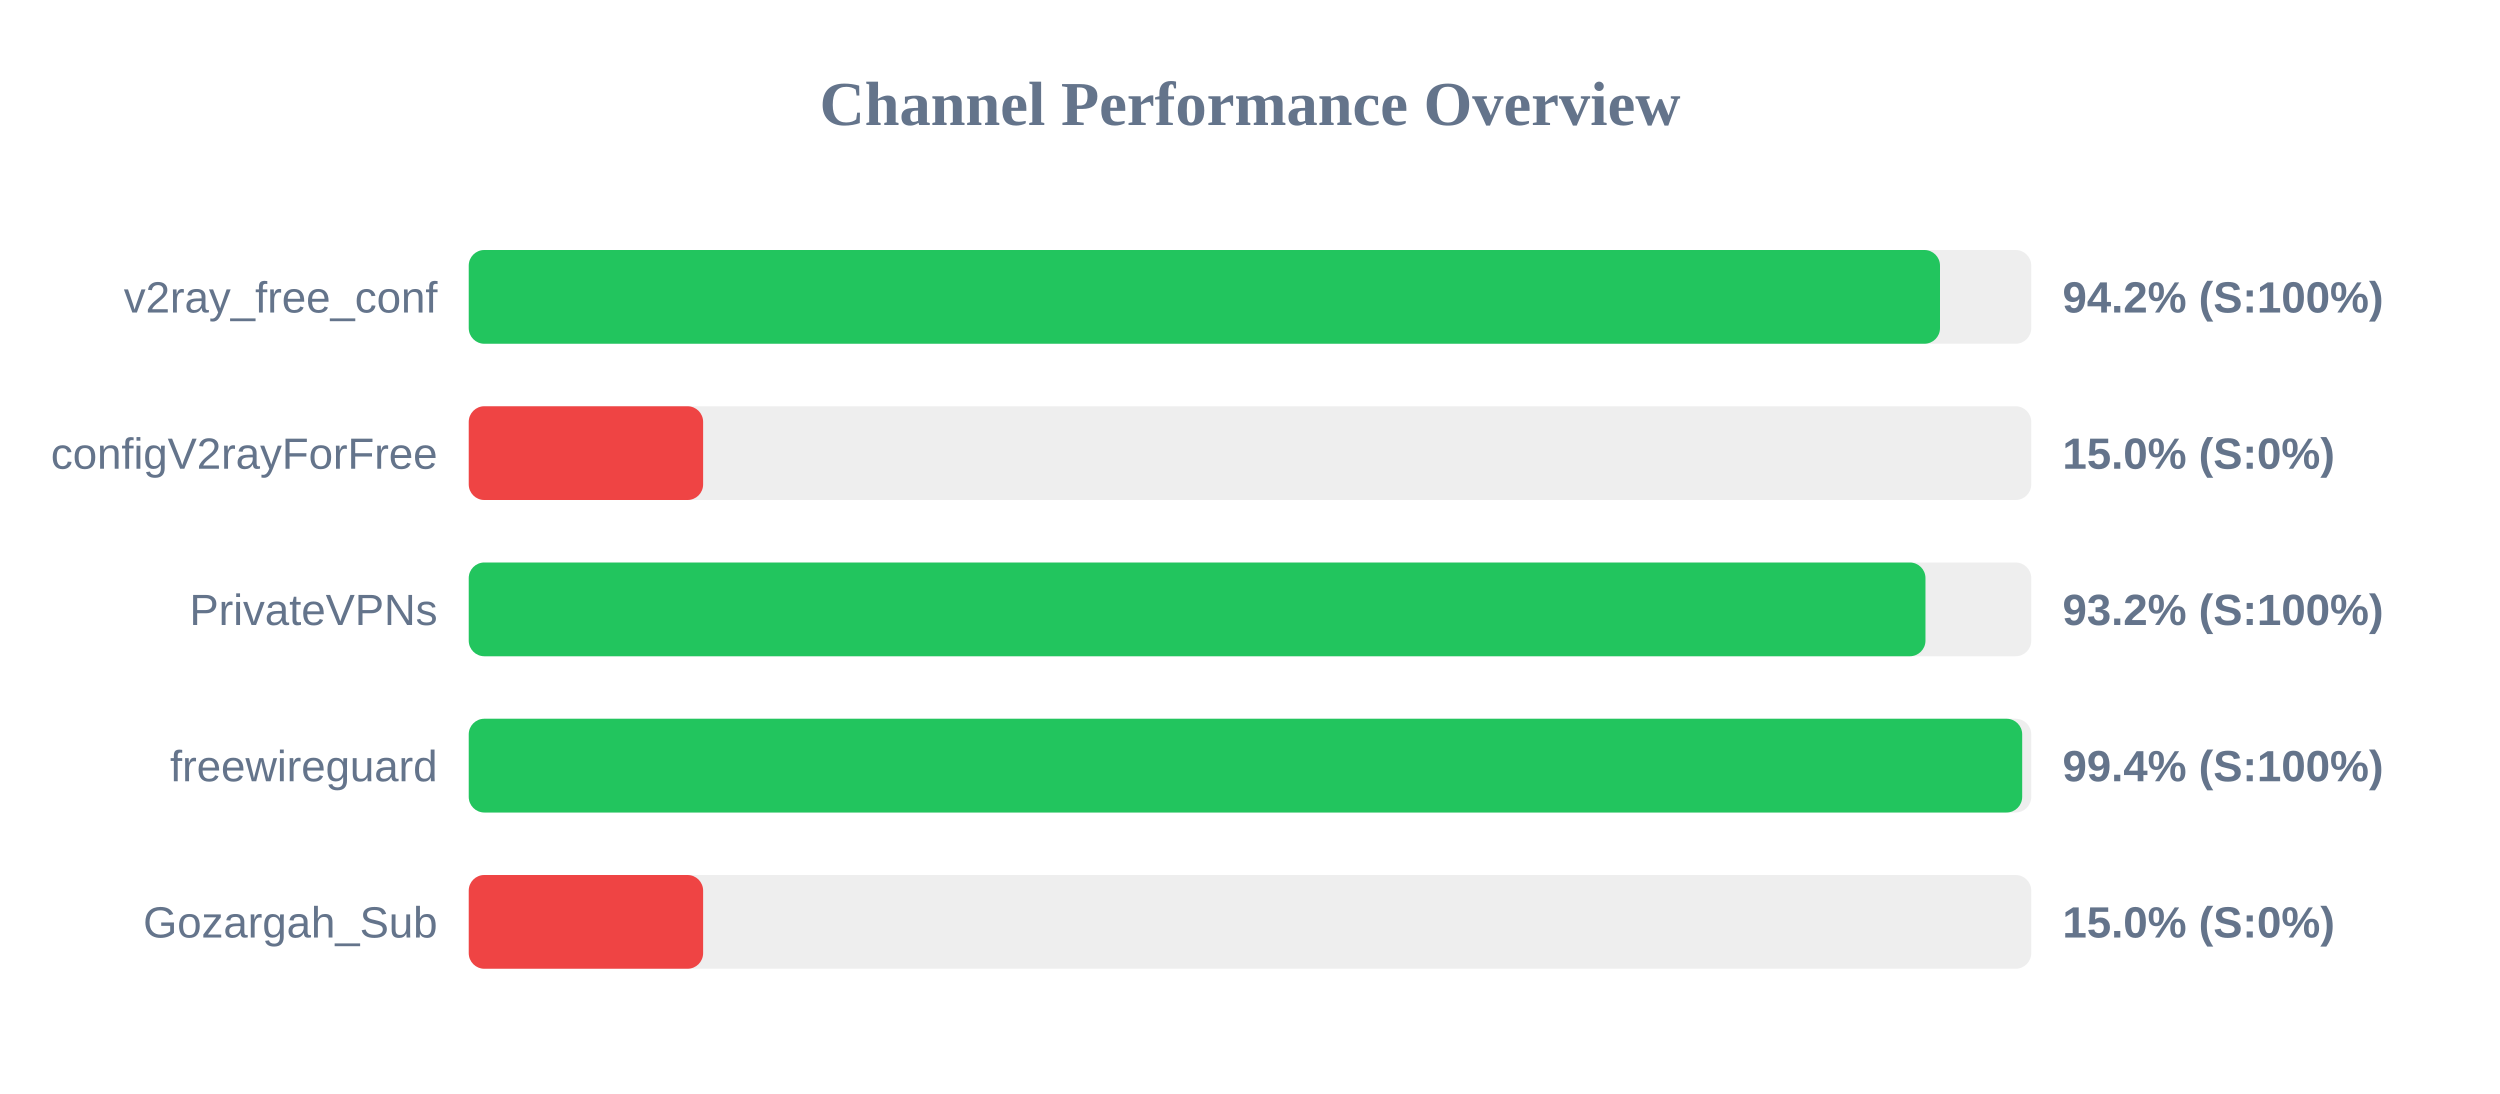
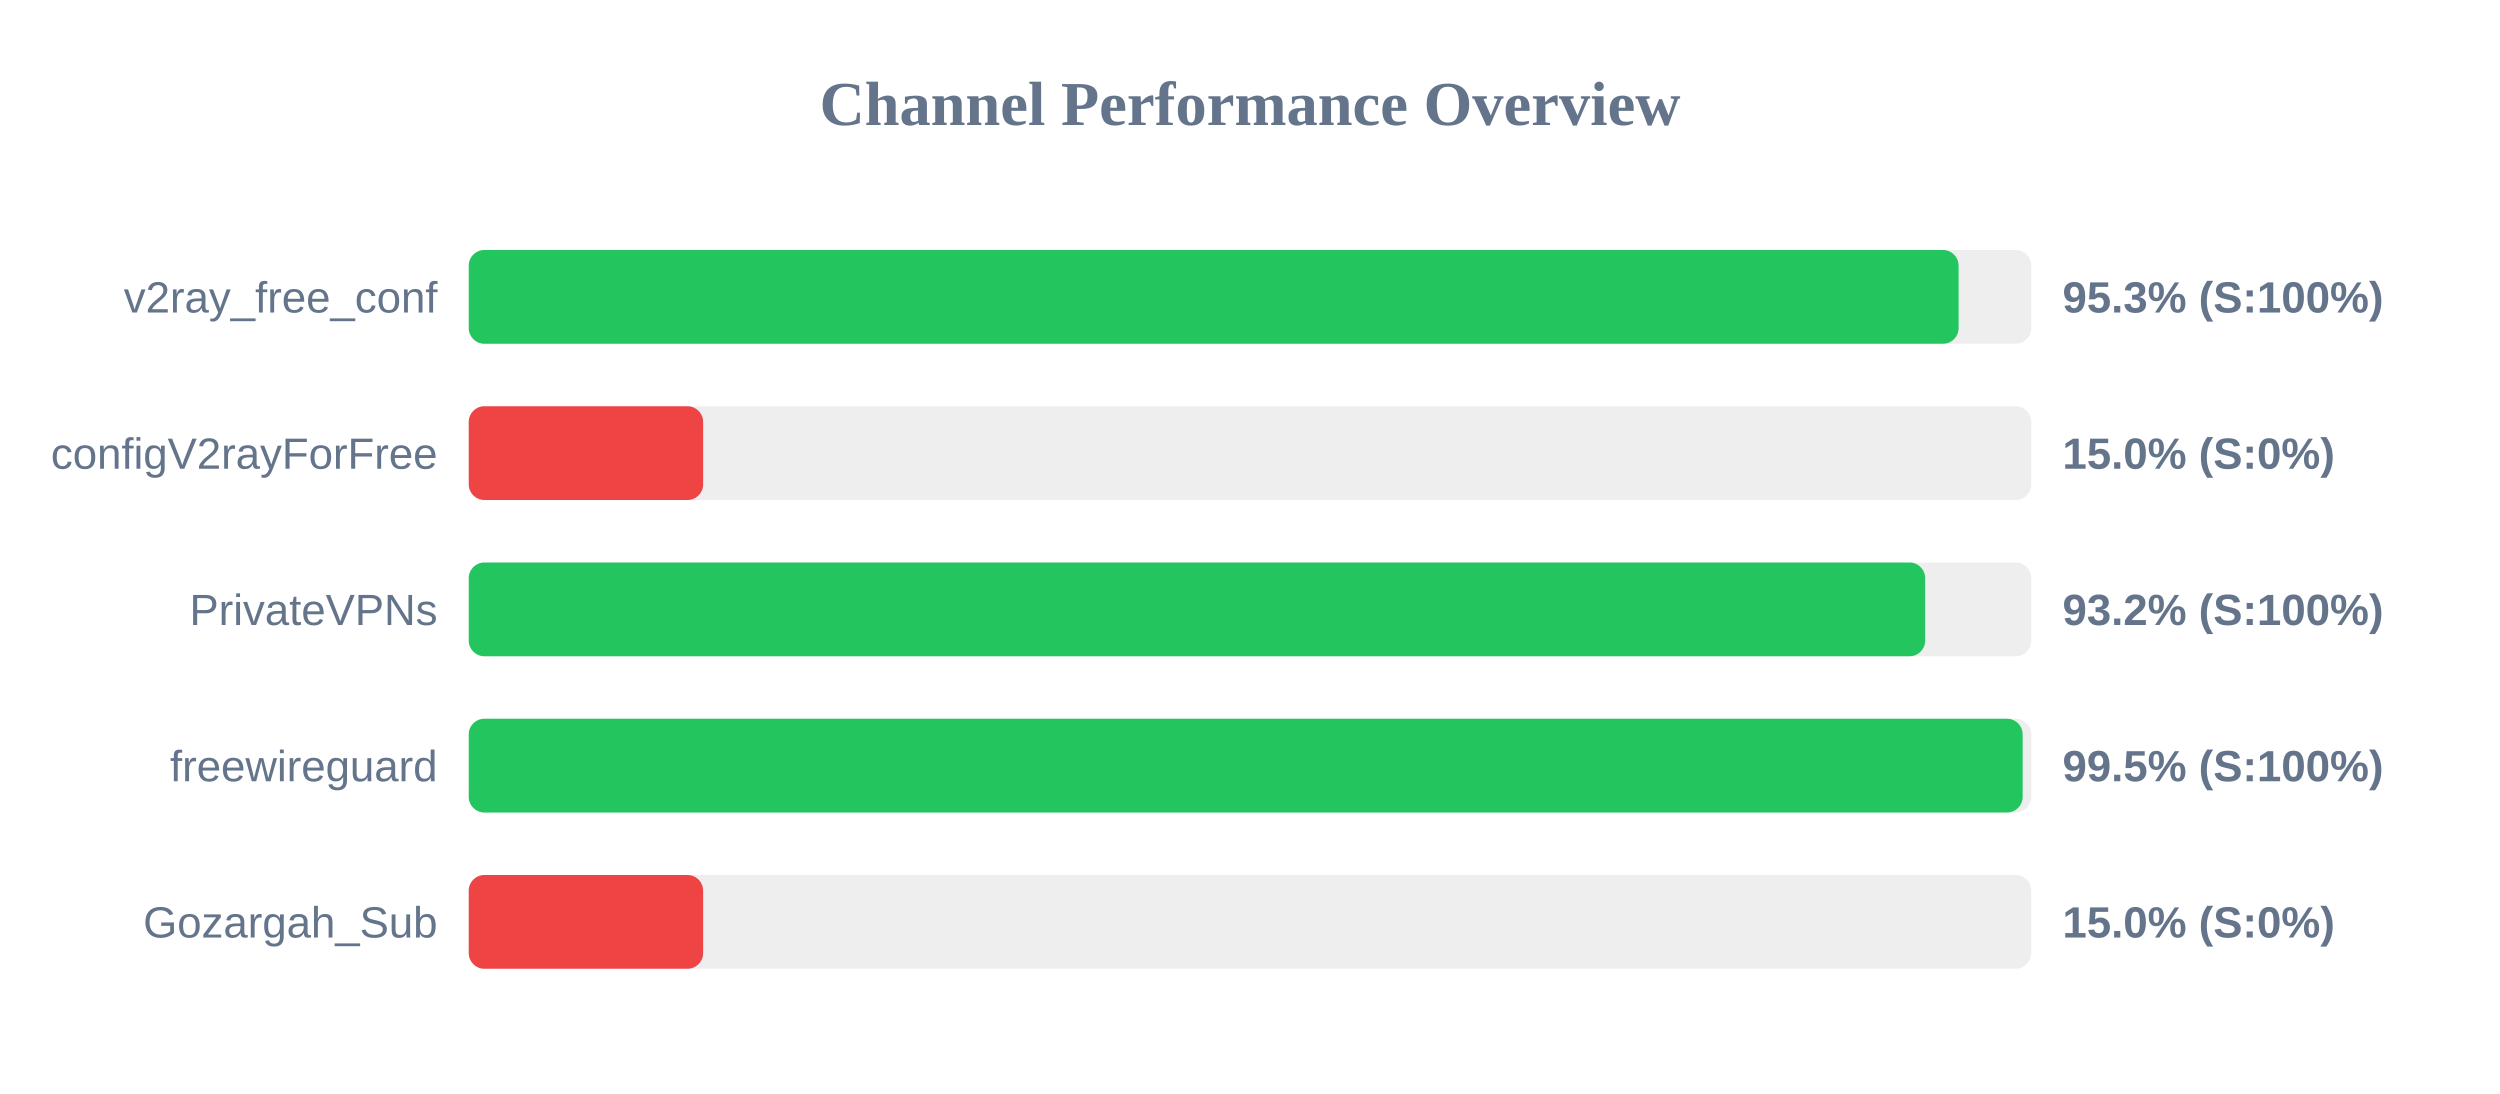
<svg xmlns="http://www.w3.org/2000/svg" width="800" height="350" version="1.1">
  <style>
        .row { font: 14px Arial; fill: #64748b; }
        .score { font: bold 14px Arial; fill: #64748b; }
    </style>
  <text x="400" y="40" text-anchor="middle" font-size="20px" font-weight="bold" fill="#64748b">Channel Performance Overview</text>
  <rect x="150" y="80" width="500" height="30" fill="#eee" rx="5" />
-   <rect x="150" y="80" width="470.8" height="30" fill="#22c55e" rx="5" />
+   <rect x="150" y="80" width="476.75" height="30" fill="#22c55e" rx="5" />
  <text x="140" y="100" text-anchor="end" class="row">v2ray_free_conf</text>
-   <text x="660" y="100" text-anchor="start" class="score">94.2% (S:100%)</text>
+   <text x="660" y="100" text-anchor="start" class="score">95.3% (S:100%)</text>
  <rect x="150" y="130" width="500" height="30" fill="#eee" rx="5" />
  <rect x="150" y="130" width="75.0" height="30" fill="#ef4444" rx="5" />
  <text x="140" y="150" text-anchor="end" class="row">configV2rayForFree</text>
  <text x="660" y="150" text-anchor="start" class="score">15.0% (S:0%)</text>
  <rect x="150" y="180" width="500" height="30" fill="#eee" rx="5" />
-   <rect x="150" y="180" width="466.15" height="30" fill="#22c55e" rx="5" />
+   <rect x="150" y="180" width="466.05" height="30" fill="#22c55e" rx="5" />
  <text x="140" y="200" text-anchor="end" class="row">PrivateVPNs</text>
  <text x="660" y="200" text-anchor="start" class="score">93.2% (S:100%)</text>
  <rect x="150" y="230" width="500" height="30" fill="#eee" rx="5" />
-   <rect x="150" y="230" width="497.1" height="30" fill="#22c55e" rx="5" />
+   <rect x="150" y="230" width="497.25" height="30" fill="#22c55e" rx="5" />
  <text x="140" y="250" text-anchor="end" class="row">freewireguard</text>
-   <text x="660" y="250" text-anchor="start" class="score">99.4% (S:100%)</text>
+   <text x="660" y="250" text-anchor="start" class="score">99.5% (S:100%)</text>
  <rect x="150" y="280" width="500" height="30" fill="#eee" rx="5" />
  <rect x="150" y="280" width="75.0" height="30" fill="#ef4444" rx="5" />
  <text x="140" y="300" text-anchor="end" class="row">Gozargah_Sub</text>
  <text x="660" y="300" text-anchor="start" class="score">15.0% (S:0%)</text>
</svg>
